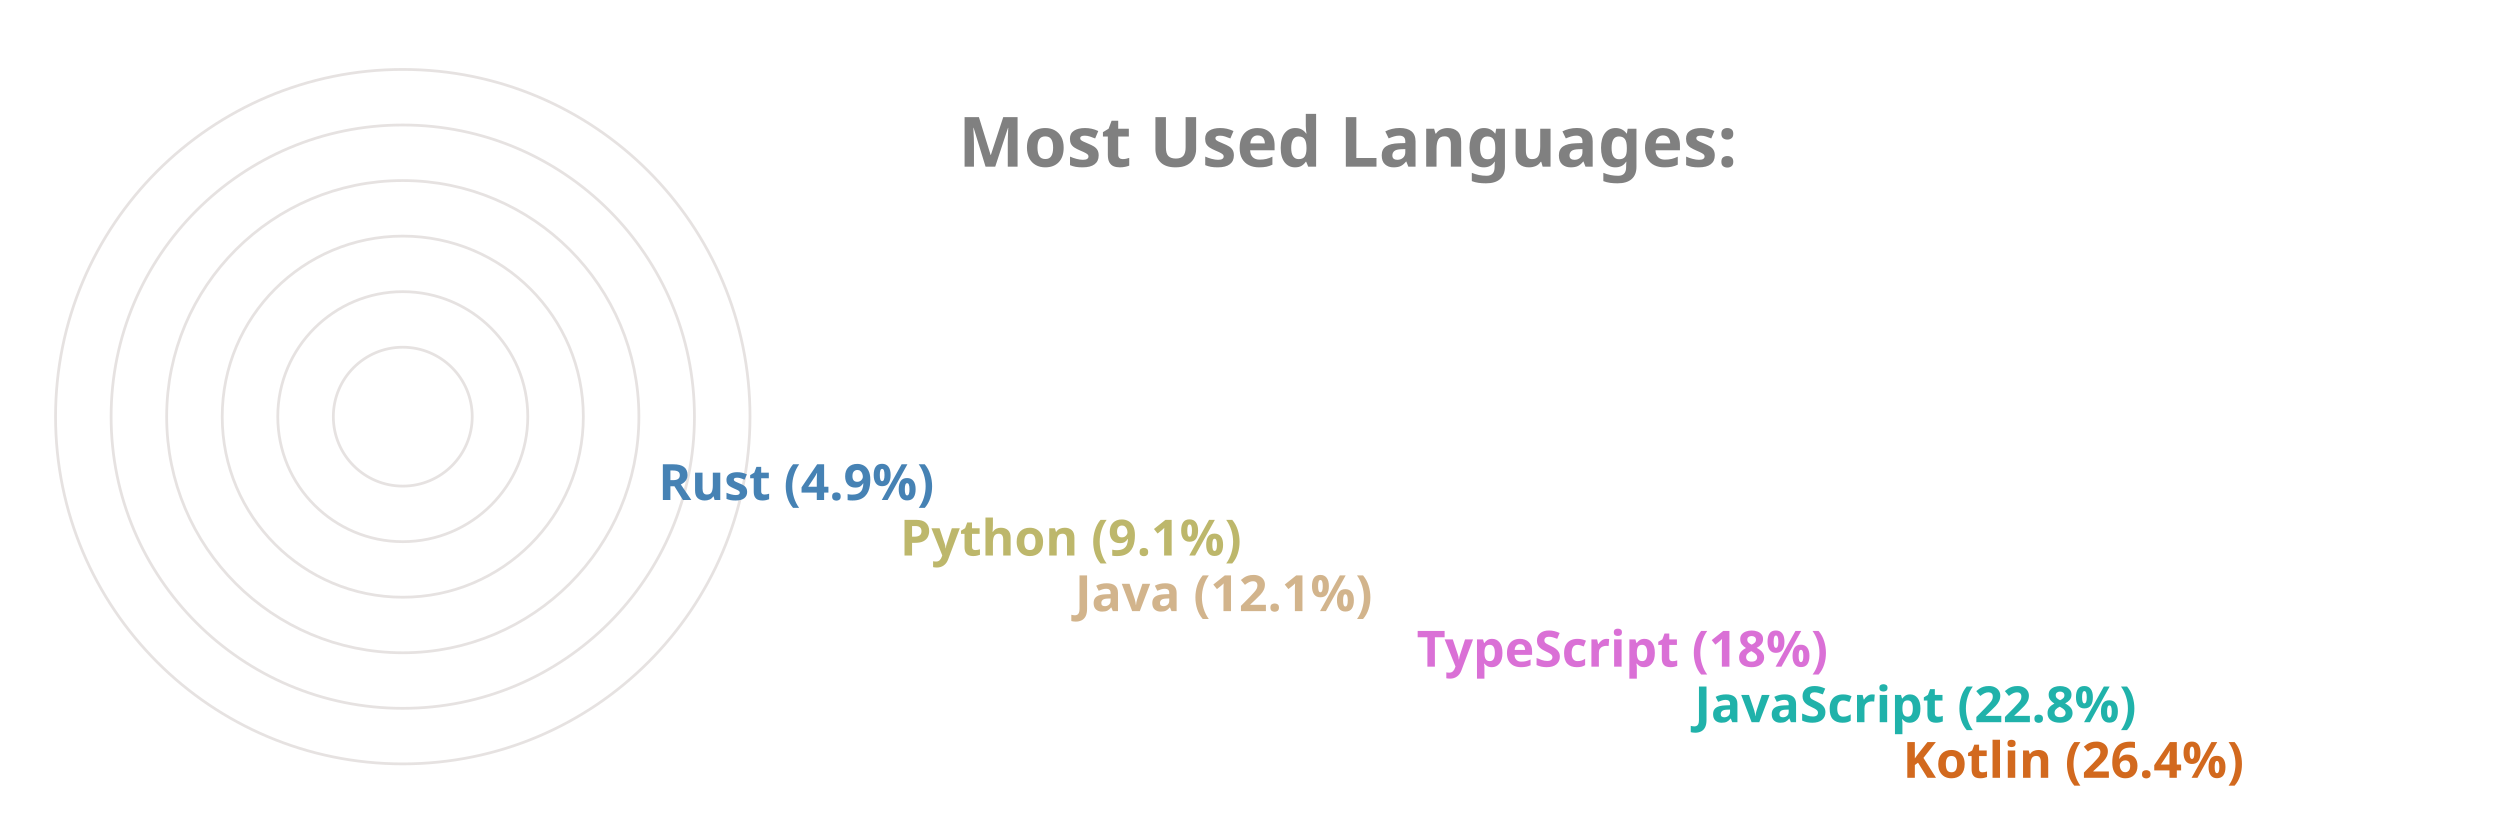
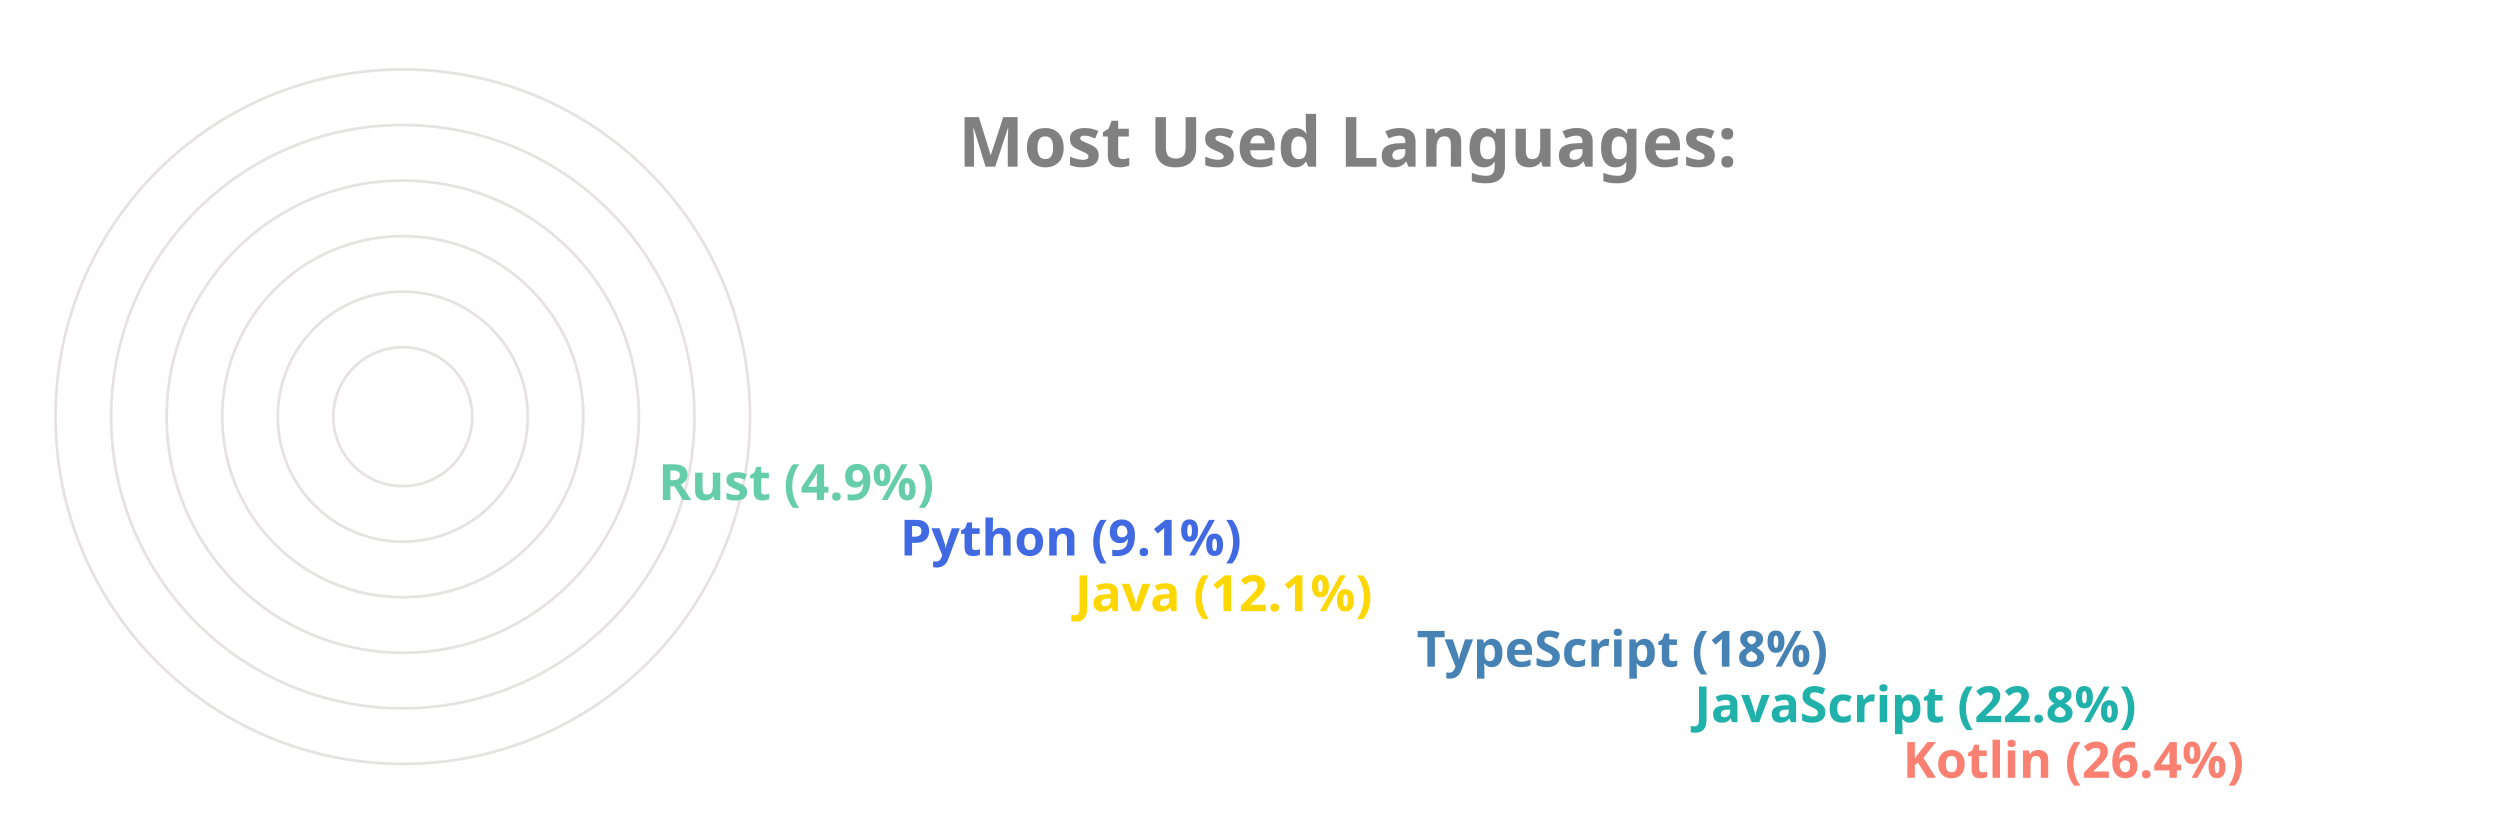
<svg xmlns="http://www.w3.org/2000/svg" viewBox="0 0 650 300" height="200px" width="600px">
  <style>
		.label {
			font: bold 25px sans-serif;
			color: #404040;
			-webkit-text-stroke: 1px white;
	  	}
		.name {
			font: bold 18px sans-serif;
			color: #404040;
	  	}

		.line {
			stroke-dasharray: 1000;
			stroke-dashoffset: 1000;
			animation: dash 3.5s ease-in-out forwards;	
			animation-iteration-count: infinite;
			animation-direction: alternate-reverse;
		}

		.path {
			stroke-dasharray: 1000;
			stroke-dashoffset: 1000;
			animation: dash 3.5s ease-in-out forwards;	
			animation-iteration-count: infinite;
			animation-direction: alternate-reverse;
		}
		  
		@keyframes dash {
			to {
				stroke-dashoffset: 0;
			}
		}

	</style>
  <g stroke="#E6E2E1" fill="none" stroke-width="1">
    <circle cx="20" cy="150" r="125" />
    <circle cx="20" cy="150" r="105" />
    <circle cx="20" cy="150" r="85" />
    <circle cx="20" cy="150" r="65" />
    <circle cx="20" cy="150" r="45" />
    <circle cx="20" cy="150" r="25" />
  </g>
  <g fill="none" stroke-width="20" class="line">
-     <line x2="550" y2="275" x1="20" y1="275" stroke="Chocolate" />
+     <line x2="550" y2="275" x1="20" y1="275" stroke="Salmon" />
    <line x2="475" y2="255" x1="20" y1="255" stroke="LightSeaGreen" />
-     <line x2="375" y2="235" x1="20" y1="235" stroke="Orchid" />
-     <line x2="252" y2="215" x1="20" y1="215" stroke="Tan" />
-     <line x2="189" y2="195" x1="20" y1="195" stroke="DarkKhaki" />
-     <line x2="102" y2="175" x1="20" y1="175" stroke="SteelBlue" />
+     <line x2="375" y2="235" x1="20" y1="235" stroke="SteelBlue" />
+     <line x2="252" y2="215" x1="20" y1="215" stroke="Gold" />
+     <line x2="189" y2="195" x1="20" y1="195" stroke="RoyalBlue" />
+     <line x2="102" y2="175" x1="20" y1="175" stroke="MediumAquaMarine" />
  </g>
  <g fill="none" stroke-width="20" stroke-linecap="round" class="path">
-     <path d="M 20 275 A 125 125 45 0 1 -92 95" stroke="Chocolate" />
+     <path d="M 20 275 A 125 125 45 0 1 -92 95" stroke="Salmon" />
    <path d="M 20 255 A 105 105 45 0 1 -76 108" stroke="LightSeaGreen" />
-     <path d="M 20 235 A 85 85 45 0 1 -60 123" stroke="Orchid" />
-     <path d="M 20 215 A 65 65 45 0 1 -43 136" stroke="Tan" />
-     <path d="M 20 195 A 45 45 45 0 1 -24 142" stroke="DarkKhaki" />
-     <path d="M 20 175 A 25 25 45 0 1 -4 147" stroke="SteelBlue" />
+     <path d="M 20 235 A 85 85 45 0 1 -60 123" stroke="SteelBlue" />
+     <path d="M 20 215 A 65 65 45 0 1 -43 136" stroke="Gold" />
+     <path d="M 20 195 A 45 45 45 0 1 -24 142" stroke="RoyalBlue" />
+     <path d="M 20 175 A 25 25 45 0 1 -4 147" stroke="MediumAquaMarine" />
  </g>
  <g class="name">
-     <text x="560" y="280" fill="Chocolate">Kotlin (26.4%)</text>
+     <text x="560" y="280" fill="Salmon">Kotlin (26.4%)</text>
    <text x="485" y="260" fill="LightSeaGreen">JavaScript (22.8%)</text>
-     <text x="385" y="240" fill="Orchid">TypeScript (18%)</text>
-     <text x="262" y="220" fill="Tan">Java (12.1%)</text>
-     <text x="199" y="200" fill="DarkKhaki">Python (9.1%)</text>
-     <text x="112" y="180" fill="SteelBlue">Rust (4.9%)</text>
+     <text x="385" y="240" fill="SteelBlue">TypeScript (18%)</text>
+     <text x="262" y="220" fill="Gold">Java (12.1%)</text>
+     <text x="199" y="200" fill="RoyalBlue">Python (9.1%)</text>
+     <text x="112" y="180" fill="MediumAquaMarine">Rust (4.9%)</text>
  </g>
  <g class="label">
    <text x="220" y="60" fill="grey">Most Used Languages:</text>
  </g>
</svg>
